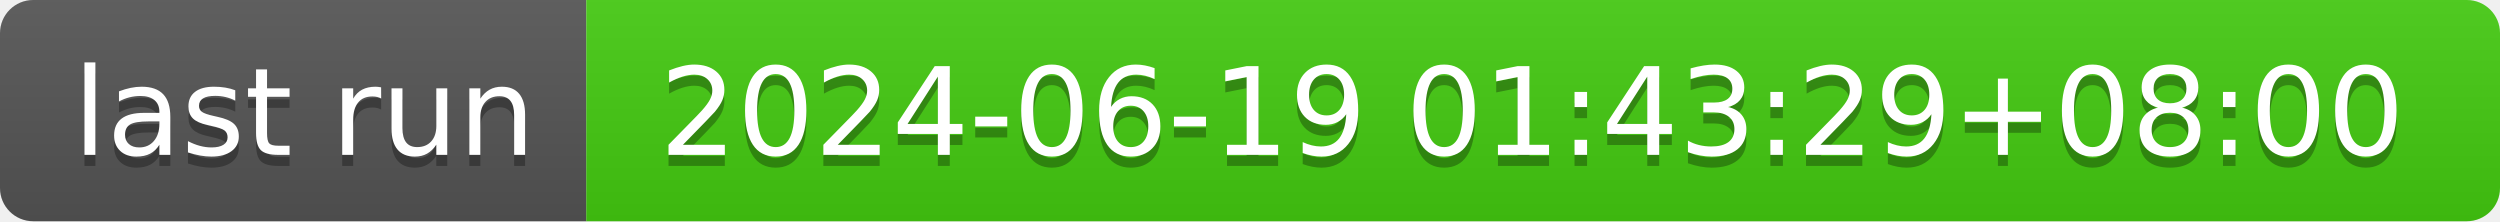
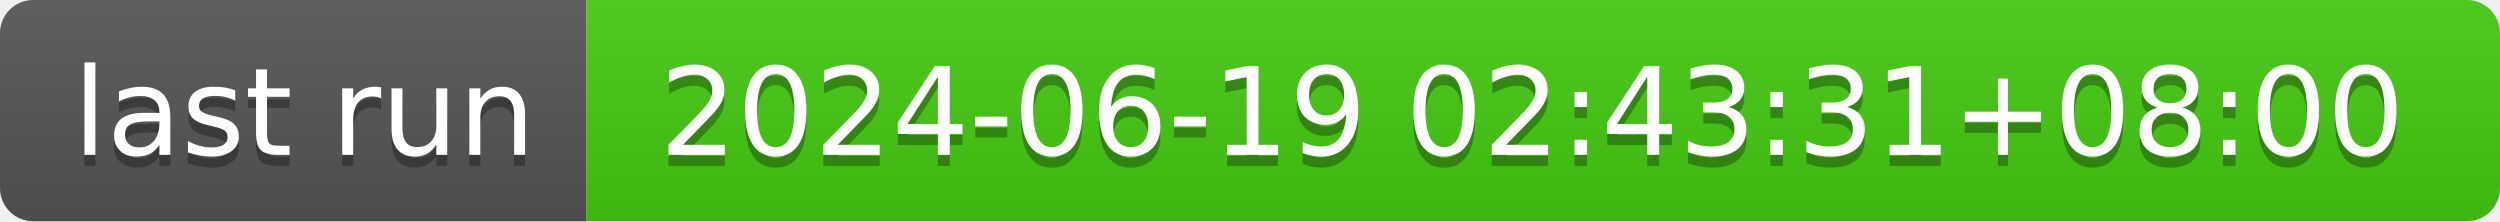
- <svg xmlns="http://www.w3.org/2000/svg" width="226" height="20" role="img" aria-label="last run: 2024-06-19 01:43:29+08:00">
+ <svg xmlns="http://www.w3.org/2000/svg" width="226" height="20" role="img" aria-label="last run: 2024-06-19 02:43:31+08:00">
  <linearGradient id="s" x2="0" y2="100%">
    <stop offset="0" stop-color="#bbb" stop-opacity=".1" />
    <stop offset="1" stop-opacity=".1" />
  </linearGradient>
  <clipPath id="r">
    <rect width="226" height="20" rx="3" fill="#fff" />
  </clipPath>
  <g clip-path="url(#r)">
    <rect width="53" height="20" fill="#555" />
    <rect x="53" width="173" height="20" fill="#4c1" />
    <rect width="226" height="20" fill="url(#s)" />
  </g>
  <g fill="#fff" text-anchor="middle" font-family="Verdana,Geneva,DejaVu Sans,sans-serif" text-rendering="geometricPrecision" font-size="110">
    <text aria-hidden="true" x="275" y="150" fill="#010101" fill-opacity=".3" transform="scale(.1)" textLength="430">last run</text>
    <text x="275" y="140" transform="scale(.1)" fill="#fff" textLength="430">last run</text>
-     <text aria-hidden="true" x="1385" y="150" fill="#010101" fill-opacity=".3" transform="scale(.1)" textLength="1630">2024-06-19 01:43:29+08:00</text>
-     <text x="1385" y="140" transform="scale(.1)" fill="#fff" textLength="1630">2024-06-19 01:43:29+08:00</text>
+     <text aria-hidden="true" x="1385" y="150" fill="#010101" fill-opacity=".3" transform="scale(.1)" textLength="1630">2024-06-19 02:43:31+08:00</text>
+     <text x="1385" y="140" transform="scale(.1)" fill="#fff" textLength="1630">2024-06-19 02:43:31+08:00</text>
  </g>
</svg>
